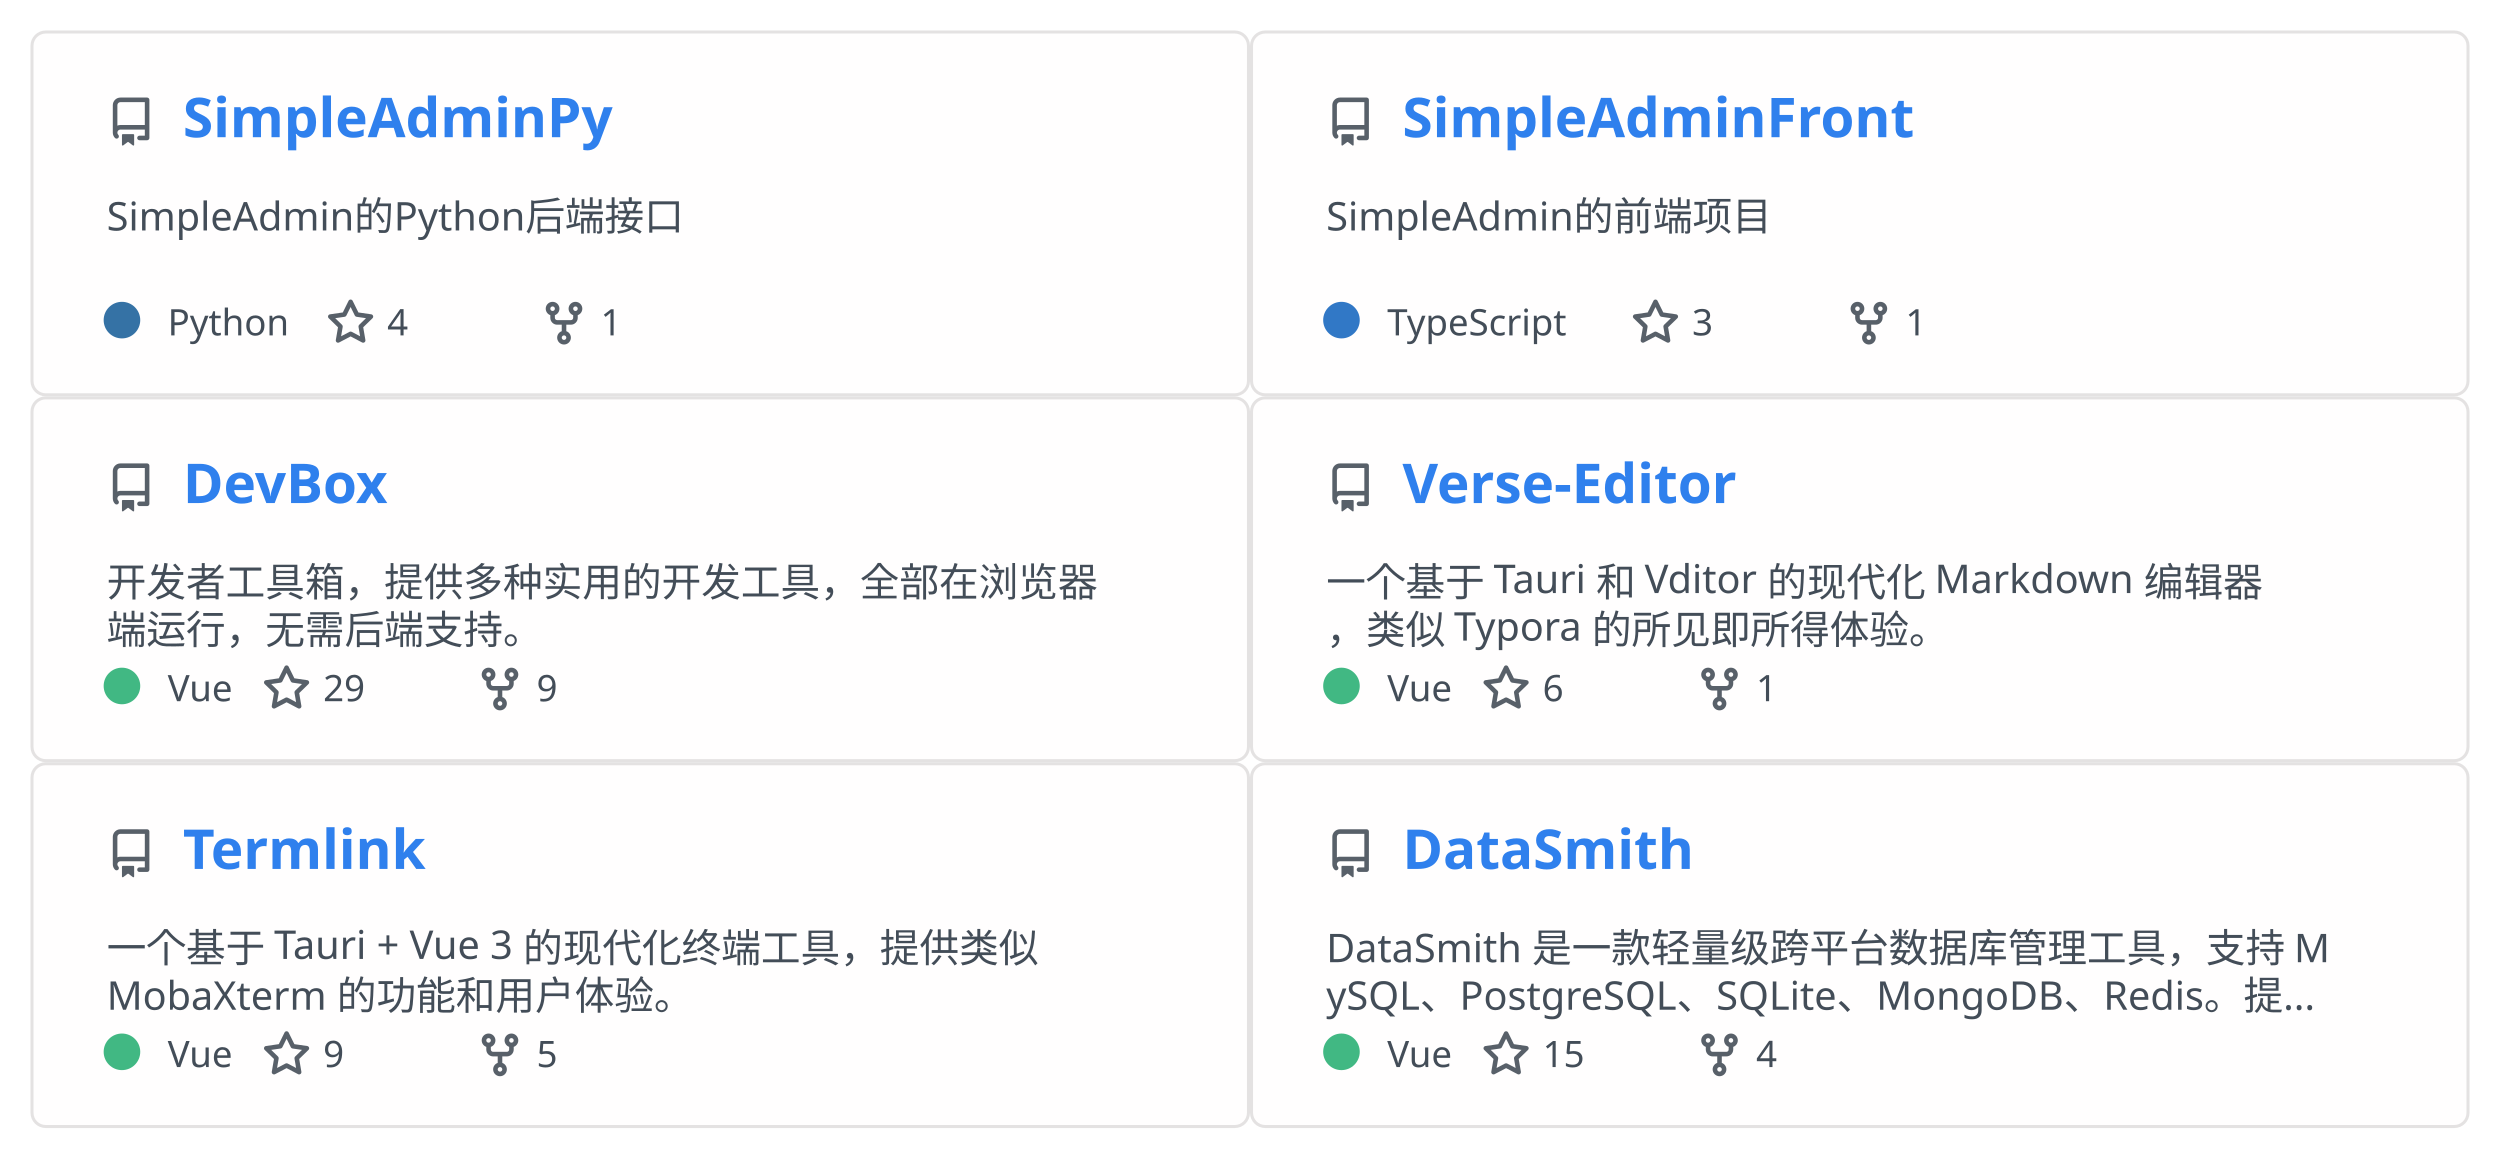
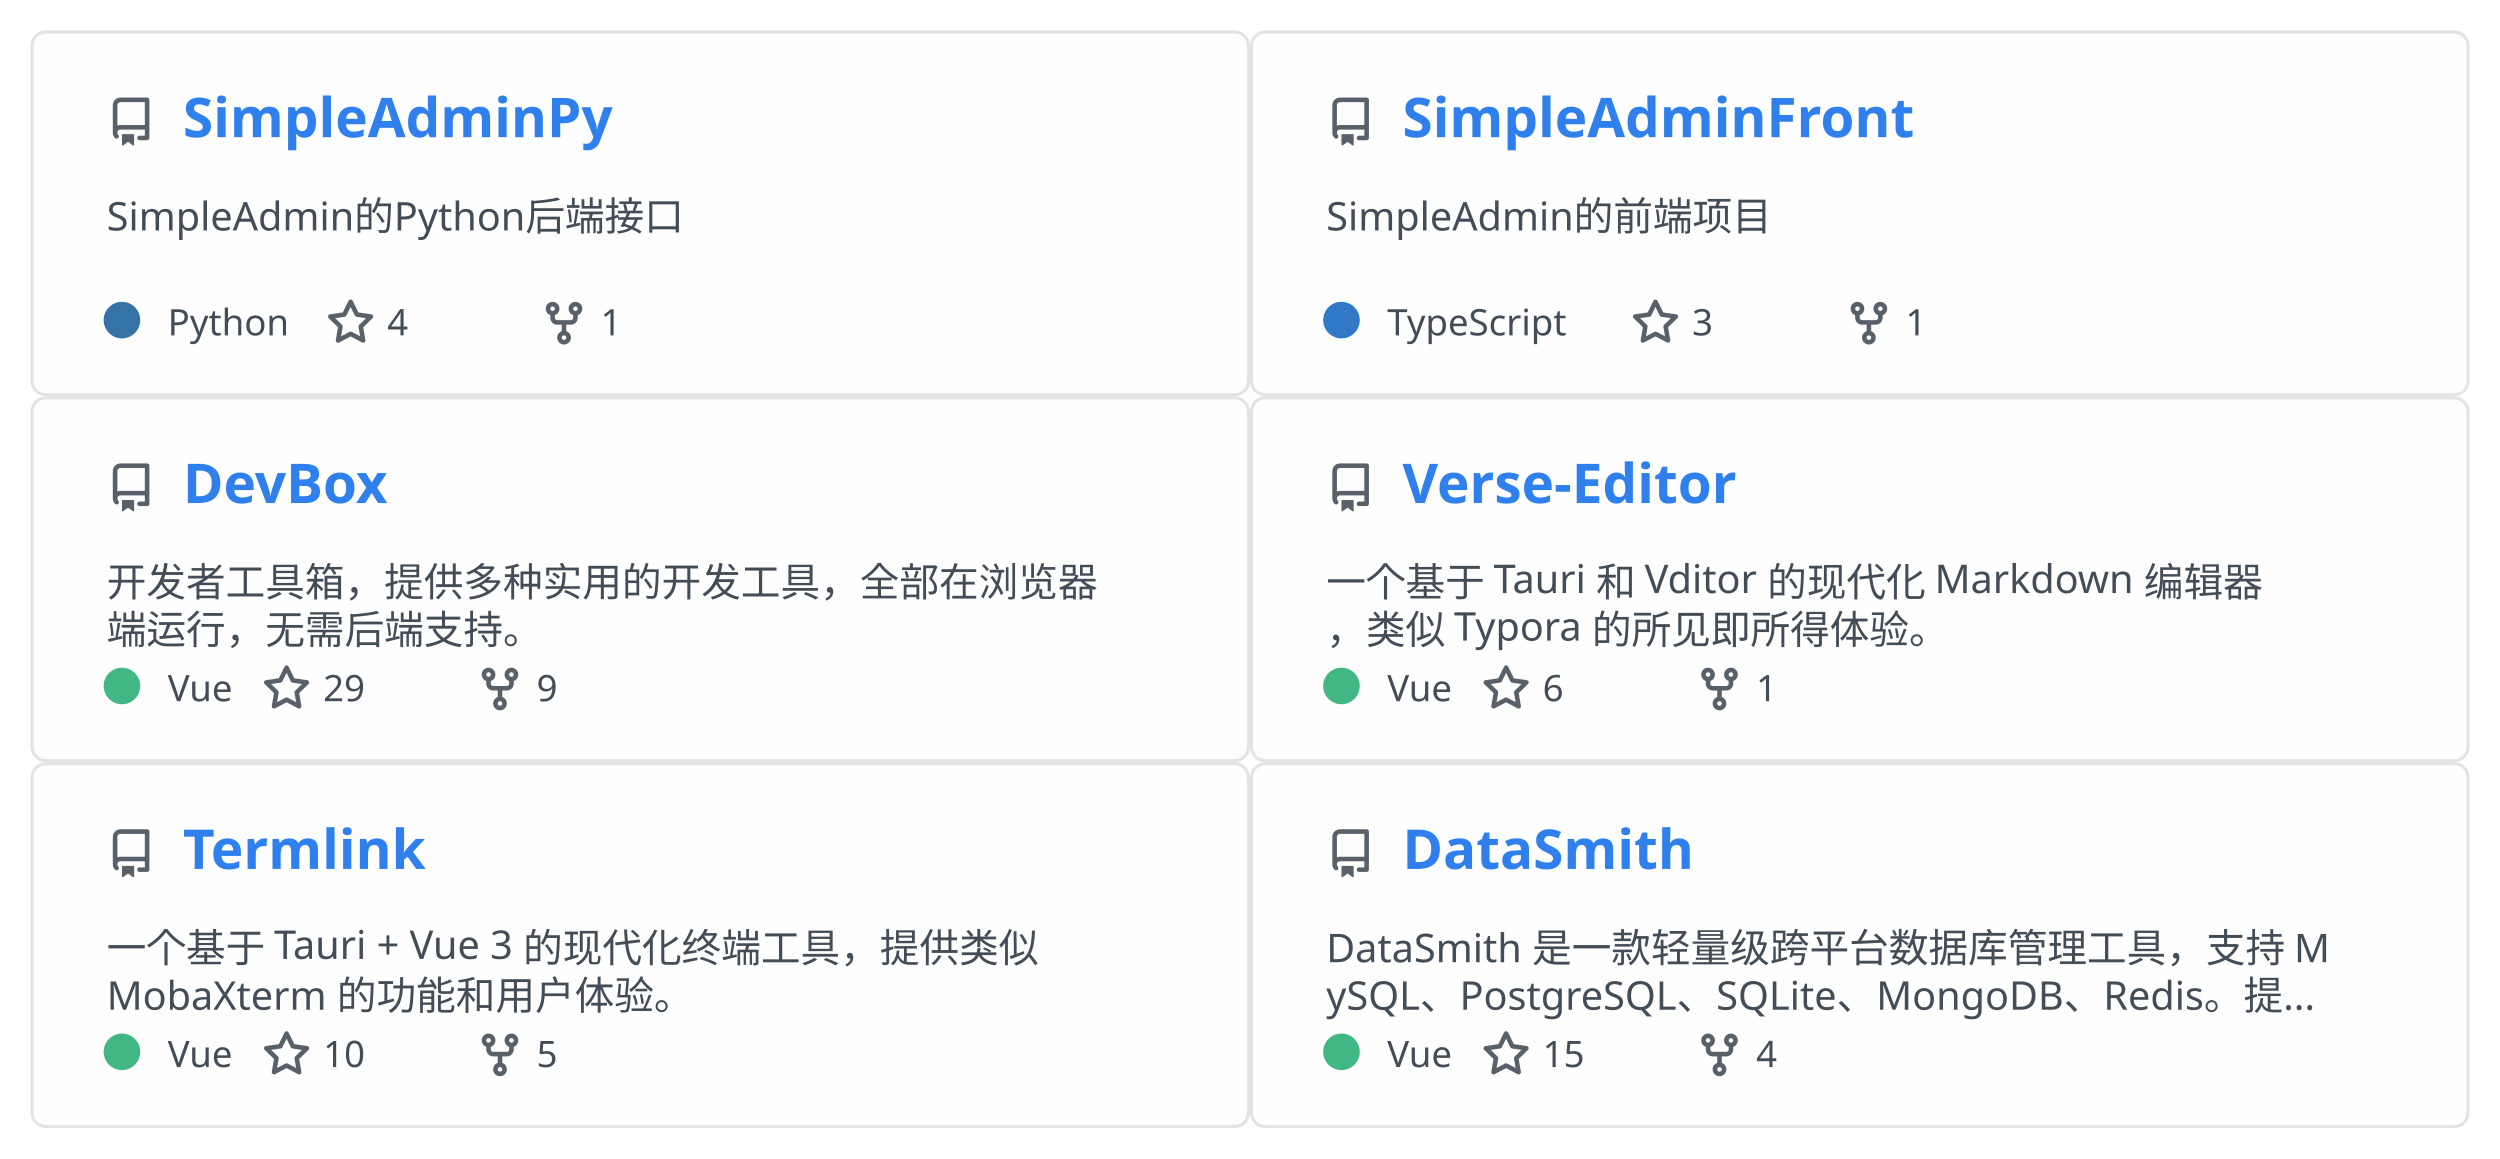
<svg xmlns="http://www.w3.org/2000/svg" width="820" height="380" viewBox="0 0 820 380" fill="none" role="img" aria-labelledby="descId">
  <style>
          .header {
            font: 600 18px 'Segoe UI', Ubuntu, Sans-Serif;
            fill: #2f80ed;
            animation: fadeInAnimation 0.8s ease-in-out forwards;
          }
          @supports(-moz-appearance: auto) {
            /* Selector detects Firefox */
            .header { font-size: 15.5px; }
          }

          .description { font: 400 13px 'Segoe UI', Ubuntu, Sans-Serif; fill: #434d58 }
          .gray { font: 400 12px 'Segoe UI', Ubuntu, Sans-Serif; fill: #434d58 }
          .icon { fill: #586069 }
          .badge { font: 600 11px 'Segoe UI', Ubuntu, Sans-Serif; }
          .badge rect { opacity: 0.2 }

          /* Animations */
          @keyframes scaleInAnimation {
            from {
              transform: translate(-5px, 5px) scale(0);
            }
            to {
              transform: translate(-5px, 5px) scale(1);
            }
          }
          @keyframes fadeInAnimation {
            from {
              opacity: 0;
            }
            to {
              opacity: 1;
            }
          }

          * { animation-duration: 0s !important; animation-delay: 0s !important; }
        </style>
  <a href="https://github.com/Rabb1tQ/SimpleAdminPy">
    <g data-testid="card" transform="translate(10, 10)">
      <rect data-testid="card-bg" x="0.5" y="0.5" rx="4.5" height="119" stroke="#e4e2e2" width="399" fill="#fffefe" stroke-opacity="1" />
      <g data-testid="card-title" transform="translate(25, 35)">
        <g transform="translate(0, 0)">
          <svg class="icon" x="0" y="-13" viewBox="0 0 16 16" version="1.1" width="16" height="16">
            <path fill-rule="evenodd" d="M2 2.5A2.5 2.5 0 014.5 0h8.75a.75.75 0 01.75.75v12.5a.75.75 0 01-.75.75h-2.5a.75.75 0 110-1.5h1.75v-2h-8a1 1 0 00-.714 1.7.75.75 0 01-1.072 1.05A2.495 2.495 0 012 11.5v-9zm10.5-1V9h-8c-.356 0-.694.074-1 .208V2.5a1 1 0 011-1h8zM5 12.25v3.25a.25.25 0 00.4.2l1.45-1.087a.25.25 0 01.3 0L8.6 15.7a.25.25 0 00.4-.2v-3.25a.25.25 0 00-.25-.25h-3.5a.25.25 0 00-.25.25z" />
          </svg>
        </g>
        <g transform="translate(25, 0)">
          <text x="0" y="0" class="header" data-testid="header">SimpleAdminPy</text>
        </g>
      </g>
      <g data-testid="main-card-body" transform="translate(0, 55)">
        <text class="description" x="25" y="-5">
          <tspan dy="1.2em" x="25">SimpleAdmin的Python后端接口</tspan>
        </text>
        <g transform="translate(30, 45)">
          <g data-testid="primary-lang">
            <circle data-testid="lang-color" cx="0" cy="-5" r="6" fill="#3572A5" />
            <text data-testid="lang-name" class="gray" x="15">Python</text>
          </g>
          <g transform="translate(67, 0)">
            <g transform="translate(0, 0)">
              <svg class="icon" y="-12" viewBox="0 0 16 16" version="1.1" width="16" height="16">
                <path fill-rule="evenodd" d="M8 .25a.75.75 0 01.673.418l1.882 3.815 4.21.612a.75.75 0 01.416 1.279l-3.046 2.97.719 4.192a.75.75 0 01-1.088.791L8 12.347l-3.766 1.98a.75.75 0 01-1.088-.79l.72-4.194L.818 6.374a.75.75 0 01.416-1.28l4.21-.611L7.327.668A.75.75 0 018 .25zm0 2.445L6.615 5.5a.75.75 0 01-.564.41l-3.097.45 2.24 2.184a.75.75 0 01.216.664l-.528 3.084 2.769-1.456a.75.75 0 01.698 0l2.77 1.456-.53-3.084a.75.75 0 01.216-.664l2.24-2.183-3.096-.45a.75.75 0 01-.564-.41L8 2.694v.001z" />
              </svg>
            </g>
            <g transform="translate(20, 0)">
              <text data-testid="stargazers" class="gray">4</text>
            </g>
          </g>
          <g transform="translate(137, 0)">
            <g transform="translate(0, 0)">
              <svg class="icon" y="-12" viewBox="0 0 16 16" version="1.1" width="16" height="16">
                <path fill-rule="evenodd" d="M5 3.25a.75.75 0 11-1.5 0 .75.75 0 011.5 0zm0 2.122a2.25 2.25 0 10-1.5 0v.878A2.25 2.25 0 005.75 8.5h1.5v2.128a2.251 2.251 0 101.5 0V8.5h1.5a2.25 2.25 0 002.25-2.25v-.878a2.25 2.25 0 10-1.5 0v.878a.75.75 0 01-.75.75h-4.5A.75.75 0 015 6.25v-.878zm3.75 7.378a.75.75 0 11-1.5 0 .75.75 0 011.5 0zm3-8.75a.75.75 0 100-1.5.75.75 0 000 1.5z" />
              </svg>
            </g>
            <g transform="translate(20, 0)">
              <text data-testid="forkcount" class="gray">1</text>
            </g>
          </g>
        </g>
      </g>
    </g>
  </a>
  <a href="https://github.com/Rabb1tQ/SimpleAdminFront">
    <g data-testid="card" transform="translate(410, 10)">
      <rect data-testid="card-bg" x="0.5" y="0.5" rx="4.5" height="119" stroke="#e4e2e2" width="399" fill="#fffefe" stroke-opacity="1" />
      <g data-testid="card-title" transform="translate(25, 35)">
        <g transform="translate(0, 0)">
          <svg class="icon" x="0" y="-13" viewBox="0 0 16 16" version="1.1" width="16" height="16">
            <path fill-rule="evenodd" d="M2 2.5A2.5 2.5 0 014.5 0h8.75a.75.75 0 01.75.75v12.5a.75.75 0 01-.75.75h-2.5a.75.75 0 110-1.5h1.75v-2h-8a1 1 0 00-.714 1.7.75.75 0 01-1.072 1.05A2.495 2.495 0 012 11.5v-9zm10.5-1V9h-8c-.356 0-.694.074-1 .208V2.5a1 1 0 011-1h8zM5 12.25v3.25a.25.25 0 00.4.2l1.45-1.087a.25.25 0 01.3 0L8.6 15.7a.25.25 0 00.4-.2v-3.25a.25.25 0 00-.25-.25h-3.5a.25.25 0 00-.25.25z" />
          </svg>
        </g>
        <g transform="translate(25, 0)">
          <text x="0" y="0" class="header" data-testid="header">SimpleAdminFront</text>
        </g>
      </g>
      <g data-testid="main-card-body" transform="translate(0, 55)">
        <text class="description" x="25" y="-5">
          <tspan dy="1.2em" x="25">SimpleAdmin的前端项目</tspan>
        </text>
        <g transform="translate(30, 45)">
          <g data-testid="primary-lang">
            <circle data-testid="lang-color" cx="0" cy="-5" r="6" fill="#3178c6" />
            <text data-testid="lang-name" class="gray" x="15">TypeScript</text>
          </g>
          <g transform="translate(95, 0)">
            <g transform="translate(0, 0)">
              <svg class="icon" y="-12" viewBox="0 0 16 16" version="1.1" width="16" height="16">
                <path fill-rule="evenodd" d="M8 .25a.75.75 0 01.673.418l1.882 3.815 4.21.612a.75.75 0 01.416 1.279l-3.046 2.97.719 4.192a.75.75 0 01-1.088.791L8 12.347l-3.766 1.98a.75.75 0 01-1.088-.79l.72-4.194L.818 6.374a.75.75 0 01.416-1.28l4.21-.611L7.327.668A.75.75 0 018 .25zm0 2.445L6.615 5.5a.75.75 0 01-.564.41l-3.097.45 2.24 2.184a.75.75 0 01.216.664l-.528 3.084 2.769-1.456a.75.75 0 01.698 0l2.77 1.456-.53-3.084a.75.75 0 01.216-.664l2.24-2.183-3.096-.45a.75.75 0 01-.564-.41L8 2.694v.001z" />
              </svg>
            </g>
            <g transform="translate(20, 0)">
              <text data-testid="stargazers" class="gray">3</text>
            </g>
          </g>
          <g transform="translate(165, 0)">
            <g transform="translate(0, 0)">
              <svg class="icon" y="-12" viewBox="0 0 16 16" version="1.1" width="16" height="16">
                <path fill-rule="evenodd" d="M5 3.25a.75.75 0 11-1.5 0 .75.75 0 011.5 0zm0 2.122a2.25 2.25 0 10-1.5 0v.878A2.25 2.25 0 005.75 8.5h1.5v2.128a2.251 2.251 0 101.5 0V8.5h1.5a2.25 2.25 0 002.25-2.25v-.878a2.25 2.25 0 10-1.5 0v.878a.75.75 0 01-.75.75h-4.5A.75.75 0 015 6.25v-.878zm3.75 7.378a.75.75 0 11-1.5 0 .75.75 0 011.5 0zm3-8.75a.75.75 0 100-1.5.75.75 0 000 1.5z" />
              </svg>
            </g>
            <g transform="translate(20, 0)">
              <text data-testid="forkcount" class="gray">1</text>
            </g>
          </g>
        </g>
      </g>
    </g>
  </a>
  <a href="https://github.com/Rabb1tQ/DevBox">
    <g data-testid="card" transform="translate(10, 130)">
      <rect data-testid="card-bg" x="0.5" y="0.5" rx="4.5" height="119" stroke="#e4e2e2" width="399" fill="#fffefe" stroke-opacity="1" />
      <g data-testid="card-title" transform="translate(25, 35)">
        <g transform="translate(0, 0)">
          <svg class="icon" x="0" y="-13" viewBox="0 0 16 16" version="1.1" width="16" height="16">
            <path fill-rule="evenodd" d="M2 2.5A2.5 2.5 0 014.5 0h8.75a.75.75 0 01.75.75v12.5a.75.75 0 01-.75.75h-2.5a.75.75 0 110-1.5h1.75v-2h-8a1 1 0 00-.714 1.7.75.75 0 01-1.072 1.05A2.495 2.495 0 012 11.5v-9zm10.5-1V9h-8c-.356 0-.694.074-1 .208V2.5a1 1 0 011-1h8zM5 12.25v3.25a.25.25 0 00.4.2l1.45-1.087a.25.25 0 01.3 0L8.6 15.7a.25.25 0 00.4-.2v-3.25a.25.25 0 00-.25-.25h-3.5a.25.25 0 00-.25.25z" />
          </svg>
        </g>
        <g transform="translate(25, 0)">
          <text x="0" y="0" class="header" data-testid="header">DevBox</text>
        </g>
      </g>
      <g data-testid="main-card-body" transform="translate(0, 55)">
        <text class="description" x="25" y="-5">
          <tspan dy="1.2em" x="25">开发者工具箱，提供多种实用的开发工具，全部在浏览器</tspan>
          <tspan dy="1.2em" x="25">端运行，无需后端支持。</tspan>
        </text>
        <g transform="translate(30, 45)">
          <g data-testid="primary-lang">
            <circle data-testid="lang-color" cx="0" cy="-5" r="6" fill="#41b883" />
            <text data-testid="lang-name" class="gray" x="15">Vue</text>
          </g>
          <g transform="translate(46, 0)">
            <g transform="translate(0, 0)">
              <svg class="icon" y="-12" viewBox="0 0 16 16" version="1.1" width="16" height="16">
                <path fill-rule="evenodd" d="M8 .25a.75.75 0 01.673.418l1.882 3.815 4.21.612a.75.75 0 01.416 1.279l-3.046 2.97.719 4.192a.75.75 0 01-1.088.791L8 12.347l-3.766 1.98a.75.75 0 01-1.088-.79l.72-4.194L.818 6.374a.75.75 0 01.416-1.28l4.21-.611L7.327.668A.75.75 0 018 .25zm0 2.445L6.615 5.5a.75.75 0 01-.564.41l-3.097.45 2.24 2.184a.75.75 0 01.216.664l-.528 3.084 2.769-1.456a.75.75 0 01.698 0l2.77 1.456-.53-3.084a.75.75 0 01.216-.664l2.24-2.183-3.096-.45a.75.75 0 01-.564-.41L8 2.694v.001z" />
              </svg>
            </g>
            <g transform="translate(20, 0)">
              <text data-testid="stargazers" class="gray">29</text>
            </g>
          </g>
          <g transform="translate(116, 0)">
            <g transform="translate(0, 0)">
              <svg class="icon" y="-12" viewBox="0 0 16 16" version="1.1" width="16" height="16">
                <path fill-rule="evenodd" d="M5 3.25a.75.75 0 11-1.5 0 .75.75 0 011.5 0zm0 2.122a2.25 2.25 0 10-1.5 0v.878A2.25 2.25 0 005.75 8.5h1.5v2.128a2.251 2.251 0 101.5 0V8.5h1.5a2.25 2.25 0 002.25-2.25v-.878a2.25 2.25 0 10-1.5 0v.878a.75.75 0 01-.75.75h-4.5A.75.75 0 015 6.25v-.878zm3.75 7.378a.75.75 0 11-1.5 0 .75.75 0 011.5 0zm3-8.75a.75.75 0 100-1.5.75.75 0 000 1.5z" />
              </svg>
            </g>
            <g transform="translate(20, 0)">
              <text data-testid="forkcount" class="gray">9</text>
            </g>
          </g>
        </g>
      </g>
    </g>
  </a>
  <a href="https://github.com/Rabb1tQ/Verse-Editor">
    <g data-testid="card" transform="translate(410, 130)">
      <rect data-testid="card-bg" x="0.5" y="0.5" rx="4.5" height="119" stroke="#e4e2e2" width="399" fill="#fffefe" stroke-opacity="1" />
      <g data-testid="card-title" transform="translate(25, 35)">
        <g transform="translate(0, 0)">
          <svg class="icon" x="0" y="-13" viewBox="0 0 16 16" version="1.1" width="16" height="16">
            <path fill-rule="evenodd" d="M2 2.5A2.5 2.5 0 014.5 0h8.75a.75.75 0 01.75.75v12.5a.75.75 0 01-.75.75h-2.5a.75.75 0 110-1.5h1.75v-2h-8a1 1 0 00-.714 1.7.75.75 0 01-1.072 1.05A2.495 2.495 0 012 11.5v-9zm10.5-1V9h-8c-.356 0-.694.074-1 .208V2.5a1 1 0 011-1h8zM5 12.25v3.25a.25.25 0 00.4.2l1.45-1.087a.25.25 0 01.3 0L8.6 15.7a.25.25 0 00.4-.2v-3.25a.25.25 0 00-.25-.25h-3.5a.25.25 0 00-.25.25z" />
          </svg>
        </g>
        <g transform="translate(25, 0)">
          <text x="0" y="0" class="header" data-testid="header">Verse-Editor</text>
        </g>
      </g>
      <g data-testid="main-card-body" transform="translate(0, 55)">
        <text class="description" x="25" y="-5">
          <tspan dy="1.2em" x="25">一个基于 Tauri 和 Vditor 的现代化 Markdown 编辑器</tspan>
          <tspan dy="1.2em" x="25">，类似 Typora 的所见即所得体验。</tspan>
        </text>
        <g transform="translate(30, 45)">
          <g data-testid="primary-lang">
            <circle data-testid="lang-color" cx="0" cy="-5" r="6" fill="#41b883" />
            <text data-testid="lang-name" class="gray" x="15">Vue</text>
          </g>
          <g transform="translate(46, 0)">
            <g transform="translate(0, 0)">
              <svg class="icon" y="-12" viewBox="0 0 16 16" version="1.1" width="16" height="16">
                <path fill-rule="evenodd" d="M8 .25a.75.75 0 01.673.418l1.882 3.815 4.21.612a.75.75 0 01.416 1.279l-3.046 2.97.719 4.192a.75.75 0 01-1.088.791L8 12.347l-3.766 1.98a.75.75 0 01-1.088-.79l.72-4.194L.818 6.374a.75.75 0 01.416-1.28l4.21-.611L7.327.668A.75.75 0 018 .25zm0 2.445L6.615 5.5a.75.75 0 01-.564.41l-3.097.45 2.24 2.184a.75.75 0 01.216.664l-.528 3.084 2.769-1.456a.75.75 0 01.698 0l2.77 1.456-.53-3.084a.75.75 0 01.216-.664l2.24-2.183-3.096-.45a.75.75 0 01-.564-.41L8 2.694v.001z" />
              </svg>
            </g>
            <g transform="translate(20, 0)">
              <text data-testid="stargazers" class="gray">6</text>
            </g>
          </g>
          <g transform="translate(116, 0)">
            <g transform="translate(0, 0)">
              <svg class="icon" y="-12" viewBox="0 0 16 16" version="1.1" width="16" height="16">
                <path fill-rule="evenodd" d="M5 3.25a.75.75 0 11-1.5 0 .75.75 0 011.5 0zm0 2.122a2.25 2.25 0 10-1.5 0v.878A2.25 2.25 0 005.75 8.5h1.5v2.128a2.251 2.251 0 101.5 0V8.5h1.5a2.25 2.25 0 002.25-2.25v-.878a2.25 2.25 0 10-1.5 0v.878a.75.75 0 01-.75.75h-4.5A.75.75 0 015 6.25v-.878zm3.75 7.378a.75.75 0 11-1.5 0 .75.75 0 011.5 0zm3-8.75a.75.75 0 100-1.5.75.75 0 000 1.5z" />
              </svg>
            </g>
            <g transform="translate(20, 0)">
              <text data-testid="forkcount" class="gray">1</text>
            </g>
          </g>
        </g>
      </g>
    </g>
  </a>
  <a href="https://github.com/Rabb1tQ/Termlink">
    <g data-testid="card" transform="translate(10, 250)">
      <rect data-testid="card-bg" x="0.5" y="0.5" rx="4.5" height="119" stroke="#e4e2e2" width="399" fill="#fffefe" stroke-opacity="1" />
      <g data-testid="card-title" transform="translate(25, 35)">
        <g transform="translate(0, 0)">
          <svg class="icon" x="0" y="-13" viewBox="0 0 16 16" version="1.1" width="16" height="16">
            <path fill-rule="evenodd" d="M2 2.5A2.5 2.5 0 014.5 0h8.75a.75.75 0 01.75.75v12.5a.75.75 0 01-.75.75h-2.5a.75.75 0 110-1.5h1.75v-2h-8a1 1 0 00-.714 1.7.75.75 0 01-1.072 1.05A2.495 2.495 0 012 11.5v-9zm10.5-1V9h-8c-.356 0-.694.074-1 .208V2.5a1 1 0 011-1h8zM5 12.25v3.25a.25.25 0 00.4.2l1.45-1.087a.25.25 0 01.3 0L8.6 15.7a.25.25 0 00.4-.2v-3.25a.25.25 0 00-.25-.25h-3.5a.25.25 0 00-.25.25z" />
          </svg>
        </g>
        <g transform="translate(25, 0)">
          <text x="0" y="0" class="header" data-testid="header">Termlink</text>
        </g>
      </g>
      <g data-testid="main-card-body" transform="translate(0, 55)">
        <text class="description" x="25" y="-5">
          <tspan dy="1.2em" x="25">一个基于 Tauri + Vue 3 的现代化终端工具，提供类似 </tspan>
          <tspan dy="1.2em" x="25">MobaXterm 的功能和用户体验。</tspan>
        </text>
        <g transform="translate(30, 45)">
          <g data-testid="primary-lang">
            <circle data-testid="lang-color" cx="0" cy="-5" r="6" fill="#41b883" />
            <text data-testid="lang-name" class="gray" x="15">Vue</text>
          </g>
          <g transform="translate(46, 0)">
            <g transform="translate(0, 0)">
              <svg class="icon" y="-12" viewBox="0 0 16 16" version="1.1" width="16" height="16">
                <path fill-rule="evenodd" d="M8 .25a.75.75 0 01.673.418l1.882 3.815 4.21.612a.75.75 0 01.416 1.279l-3.046 2.97.719 4.192a.75.75 0 01-1.088.791L8 12.347l-3.766 1.98a.75.75 0 01-1.088-.79l.72-4.194L.818 6.374a.75.75 0 01.416-1.28l4.21-.611L7.327.668A.75.75 0 018 .25zm0 2.445L6.615 5.5a.75.75 0 01-.564.41l-3.097.45 2.24 2.184a.75.75 0 01.216.664l-.528 3.084 2.769-1.456a.75.75 0 01.698 0l2.77 1.456-.53-3.084a.75.75 0 01.216-.664l2.24-2.183-3.096-.45a.75.75 0 01-.564-.41L8 2.694v.001z" />
              </svg>
            </g>
            <g transform="translate(20, 0)">
-               <text data-testid="stargazers" class="gray">9</text>
+               <text data-testid="stargazers" class="gray">10</text>
            </g>
          </g>
          <g transform="translate(116, 0)">
            <g transform="translate(0, 0)">
              <svg class="icon" y="-12" viewBox="0 0 16 16" version="1.1" width="16" height="16">
                <path fill-rule="evenodd" d="M5 3.25a.75.75 0 11-1.5 0 .75.75 0 011.5 0zm0 2.122a2.25 2.25 0 10-1.5 0v.878A2.25 2.25 0 005.75 8.5h1.5v2.128a2.251 2.251 0 101.5 0V8.5h1.5a2.25 2.25 0 002.25-2.25v-.878a2.25 2.25 0 10-1.5 0v.878a.75.75 0 01-.75.75h-4.5A.75.75 0 015 6.25v-.878zm3.75 7.378a.75.75 0 11-1.5 0 .75.75 0 011.5 0zm3-8.75a.75.75 0 100-1.5.75.75 0 000 1.5z" />
              </svg>
            </g>
            <g transform="translate(20, 0)">
              <text data-testid="forkcount" class="gray">5</text>
            </g>
          </g>
        </g>
      </g>
    </g>
  </a>
  <a href="https://github.com/Rabb1tQ/DataSmith">
    <g data-testid="card" transform="translate(410, 250)">
      <rect data-testid="card-bg" x="0.5" y="0.5" rx="4.5" height="119" stroke="#e4e2e2" width="399" fill="#fffefe" stroke-opacity="1" />
      <g data-testid="card-title" transform="translate(25, 35)">
        <g transform="translate(0, 0)">
          <svg class="icon" x="0" y="-13" viewBox="0 0 16 16" version="1.1" width="16" height="16">
            <path fill-rule="evenodd" d="M2 2.5A2.5 2.5 0 014.5 0h8.75a.75.75 0 01.75.75v12.5a.75.75 0 01-.75.75h-2.5a.75.75 0 110-1.5h1.75v-2h-8a1 1 0 00-.714 1.7.75.75 0 01-1.072 1.05A2.495 2.495 0 012 11.5v-9zm10.5-1V9h-8c-.356 0-.694.074-1 .208V2.5a1 1 0 011-1h8zM5 12.25v3.25a.25.25 0 00.4.2l1.45-1.087a.25.25 0 01.3 0L8.6 15.7a.25.25 0 00.4-.2v-3.25a.25.25 0 00-.25-.25h-3.5a.25.25 0 00-.25.25z" />
          </svg>
        </g>
        <g transform="translate(25, 0)">
          <text x="0" y="0" class="header" data-testid="header">DataSmith</text>
        </g>
      </g>
      <g data-testid="main-card-body" transform="translate(0, 55)">
        <text class="description" x="25" y="-5">
          <tspan dy="1.2em" x="25">DataSmith 是一款轻量级跨平台数据库管理工具，支持 M</tspan>
          <tspan dy="1.2em" x="25">ySQL、PostgreSQL、SQLite、MongoDB、Redis。提...</tspan>
        </text>
        <g transform="translate(30, 45)">
          <g data-testid="primary-lang">
            <circle data-testid="lang-color" cx="0" cy="-5" r="6" fill="#41b883" />
            <text data-testid="lang-name" class="gray" x="15">Vue</text>
          </g>
          <g transform="translate(46, 0)">
            <g transform="translate(0, 0)">
              <svg class="icon" y="-12" viewBox="0 0 16 16" version="1.1" width="16" height="16">
                <path fill-rule="evenodd" d="M8 .25a.75.75 0 01.673.418l1.882 3.815 4.21.612a.75.75 0 01.416 1.279l-3.046 2.97.719 4.192a.75.75 0 01-1.088.791L8 12.347l-3.766 1.98a.75.75 0 01-1.088-.79l.72-4.194L.818 6.374a.75.75 0 01.416-1.28l4.21-.611L7.327.668A.75.75 0 018 .25zm0 2.445L6.615 5.5a.75.75 0 01-.564.41l-3.097.45 2.24 2.184a.75.75 0 01.216.664l-.528 3.084 2.769-1.456a.75.75 0 01.698 0l2.77 1.456-.53-3.084a.75.75 0 01.216-.664l2.24-2.183-3.096-.45a.75.75 0 01-.564-.41L8 2.694v.001z" />
              </svg>
            </g>
            <g transform="translate(20, 0)">
              <text data-testid="stargazers" class="gray">15</text>
            </g>
          </g>
          <g transform="translate(116, 0)">
            <g transform="translate(0, 0)">
              <svg class="icon" y="-12" viewBox="0 0 16 16" version="1.1" width="16" height="16">
                <path fill-rule="evenodd" d="M5 3.25a.75.75 0 11-1.5 0 .75.75 0 011.5 0zm0 2.122a2.25 2.25 0 10-1.5 0v.878A2.25 2.25 0 005.75 8.5h1.5v2.128a2.251 2.251 0 101.5 0V8.5h1.5a2.25 2.25 0 002.25-2.25v-.878a2.25 2.25 0 10-1.5 0v.878a.75.75 0 01-.75.75h-4.5A.75.75 0 015 6.25v-.878zm3.75 7.378a.75.75 0 11-1.5 0 .75.75 0 011.5 0zm3-8.75a.75.75 0 100-1.5.75.75 0 000 1.5z" />
              </svg>
            </g>
            <g transform="translate(20, 0)">
              <text data-testid="forkcount" class="gray">4</text>
            </g>
          </g>
        </g>
      </g>
    </g>
  </a>
</svg>
